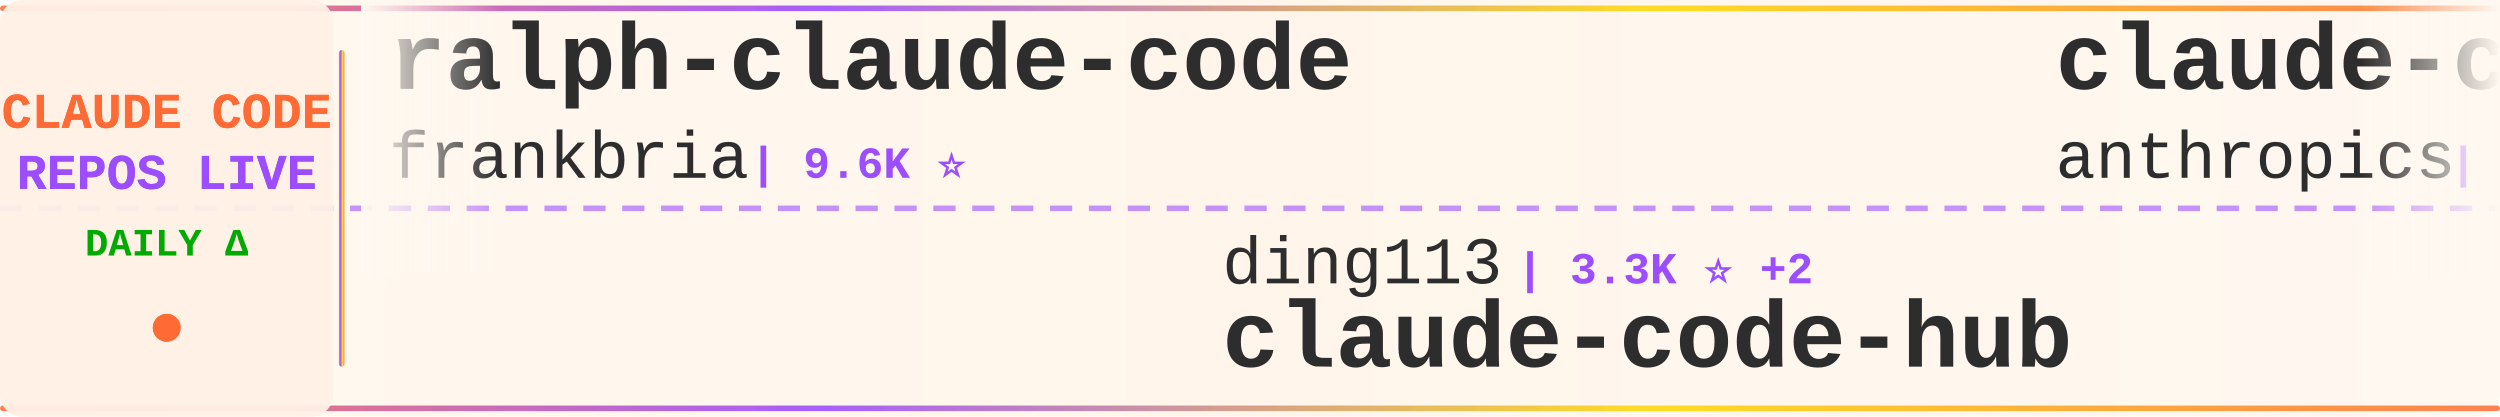
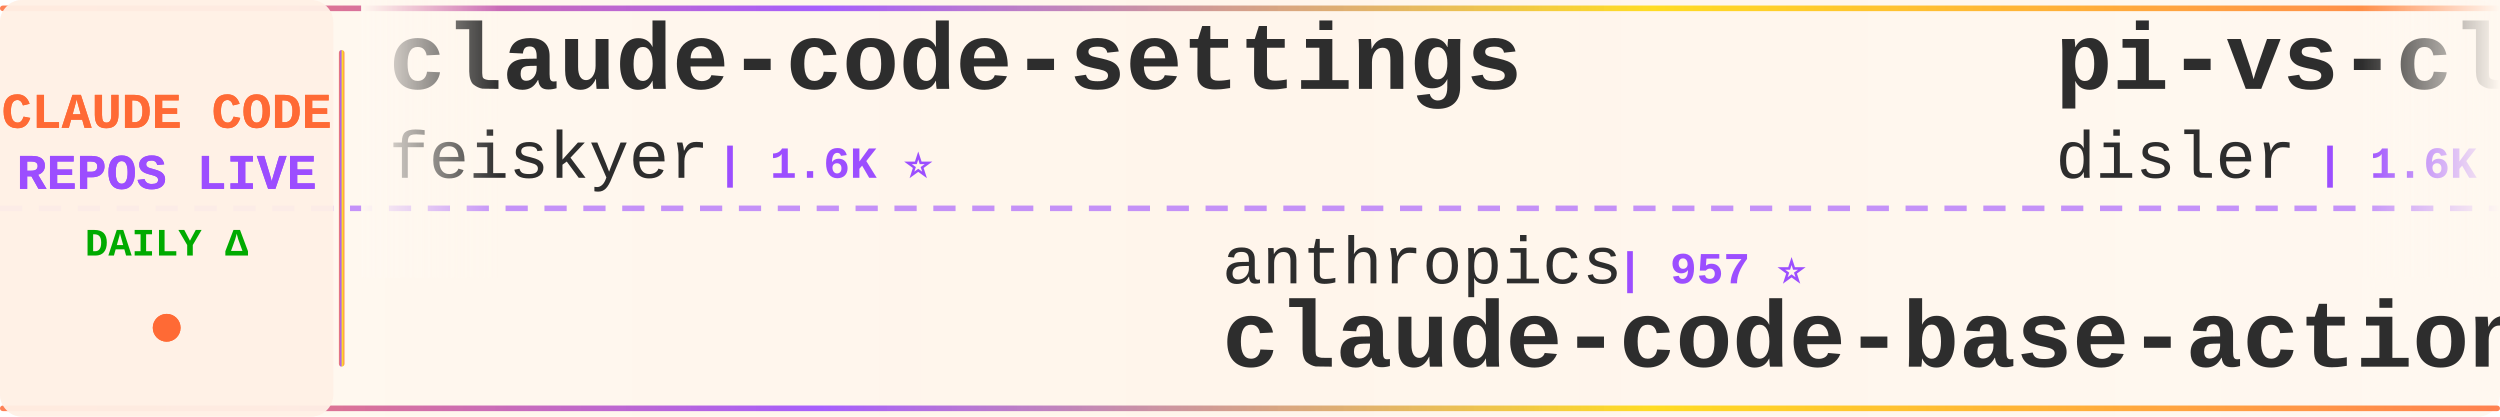
<svg xmlns="http://www.w3.org/2000/svg" width="900" height="150">
  <defs>
    <linearGradient id="tickerBg" x1="0%" y1="0%" x2="100%" y2="0%">
      <stop offset="0%" style="stop-color:#fff8f0;stop-opacity:0.98" />
      <stop offset="50%" style="stop-color:#fff5eb;stop-opacity:1" />
      <stop offset="100%" style="stop-color:#fff8f0;stop-opacity:0.98" />
    </linearGradient>
    <linearGradient id="borderGrad" x1="0%" y1="0%" x2="100%" y2="0%">
      <stop offset="0%" style="stop-color:#FF6B35;stop-opacity:0.85">
        <animate attributeName="stop-opacity" values="0.85;1;0.85" dur="2s" repeatCount="indefinite" />
      </stop>
      <stop offset="33%" style="stop-color:#9C4EFF;stop-opacity:0.9">
        <animate attributeName="stop-opacity" values="0.9;1;0.9" dur="2.2s" repeatCount="indefinite" />
      </stop>
      <stop offset="66%" style="stop-color:#FFD700;stop-opacity:0.85">
        <animate attributeName="stop-opacity" values="0.85;1;0.85" dur="1.8s" repeatCount="indefinite" />
      </stop>
      <stop offset="100%" style="stop-color:#FF6B35;stop-opacity:0.85">
        <animate attributeName="stop-opacity" values="0.85;1;0.85" dur="2s" repeatCount="indefinite" />
      </stop>
    </linearGradient>
    <filter id="textGlow">
      <feGaussianBlur stdDeviation="0.15" result="coloredBlur" />
      <feMerge>
        <feMergeNode in="coloredBlur" />
        <feMergeNode in="SourceGraphic" />
      </feMerge>
    </filter>
    <filter id="metricGlow">
      <feGaussianBlur stdDeviation="0.2" result="coloredBlur" />
      <feMerge>
        <feMergeNode in="coloredBlur" />
        <feMergeNode in="SourceGraphic" />
      </feMerge>
    </filter>
    <linearGradient id="leftFade" x1="0%" y1="0%" x2="100%" y2="0%">
      <stop offset="0%" style="stop-color:#fff8f0;stop-opacity:1" />
      <stop offset="100%" style="stop-color:#fff8f0;stop-opacity:0" />
    </linearGradient>
    <linearGradient id="rightFade" x1="0%" y1="0%" x2="100%" y2="0%">
      <stop offset="0%" style="stop-color:#fff8f0;stop-opacity:0" />
      <stop offset="100%" style="stop-color:#fff8f0;stop-opacity:1" />
    </linearGradient>
  </defs>
  <rect width="900" height="150" fill="url(#tickerBg)" rx="8" />
  <rect x="0" y="2" width="900" height="2" fill="url(#borderGrad)" rx="1" />
  <rect x="0" y="146" width="900" height="2" fill="url(#borderGrad)" rx="1" />
  <line x1="0" y1="75" x2="900" y2="75" stroke="#9C4EFF" stroke-width="2" stroke-dasharray="8 6" opacity="0.6" />
  <rect x="0" y="0" width="120" height="150" fill="#fff0e6" opacity="0.95" rx="8" />
  <text x="60" y="46" font-family="'Courier New', monospace" font-size="18" font-weight="bold" fill="#FF6B35" text-anchor="middle" filter="url(#textGlow)">
    CLAUDE CODE
  </text>
  <text x="60" y="68" font-family="'Courier New', monospace" font-size="18" font-weight="bold" fill="#9C4EFF" text-anchor="middle" filter="url(#textGlow)">
    REPOS LIVE
  </text>
  <text x="60" y="92" font-family="'Courier New', monospace" font-size="14" font-weight="bold" fill="#00aa00" text-anchor="middle">
    DAILY Δ
  </text>
  <circle cx="60" cy="118" r="5" fill="#FF6B35" filter="url(#metricGlow)">
    <animate attributeName="r" values="4;6;4" dur="1.5s" repeatCount="indefinite" />
    <animate attributeName="opacity" values="0.6;1;0.6" dur="1.5s" repeatCount="indefinite" />
  </circle>
  <rect x="122" y="18" width="2" height="114" fill="url(#borderGrad)" rx="1" />
  <clipPath id="tickerClip">
    <rect x="130" y="0" width="770" height="150" />
  </clipPath>
  <g clip-path="url(#tickerClip)">
    <g id="tickerItems">
      <animateTransform attributeName="transform" attributeType="XML" type="translate" from="0 0" to="-3000 0" dur="54s" repeatCount="indefinite" />
      <g transform="translate(0, 0)">
-         <text x="140" y="32" font-family="'Courier New', monospace" font-size="34" font-weight="bold" fill="#2d2d2d">ralph-claude-code</text>
-         <text x="140" y="64" font-family="'Courier New', monospace" font-size="24" font-weight="normal" fill="#2d2d2d" opacity="1.0">frankbria</text>
-         <text x="270" y="64" font-family="'Courier New', monospace" font-size="16" font-weight="bold" fill="#9C4EFF"> | 9.6K ⭐</text>
+         <text x="140" y="32" font-family="'Courier New', monospace" font-size="34" font-weight="bold" fill="#2d2d2d">claude-code-settings</text>
+         <text x="140" y="64" font-family="'Courier New', monospace" font-size="24" font-weight="normal" fill="#2d2d2d" opacity="1.0">feiskyer</text>
+         <text x="258" y="64" font-family="'Courier New', monospace" font-size="16" font-weight="bold" fill="#9C4EFF"> | 1.6K ⭐</text>
      </g>
      <g transform="translate(300, 0)">
-         <text x="140" y="102" font-family="'Courier New', monospace" font-size="24" font-weight="normal" fill="#2d2d2d" opacity="1.0">ding113</text>
-         <text x="246" y="102" font-family="'Courier New', monospace" font-size="16" font-weight="bold" fill="#9C4EFF"> | 3.3K ⭐ +2</text>
-         <text x="140" y="132" font-family="'Courier New', monospace" font-size="34" font-weight="bold" fill="#2d2d2d">claude-code-hub</text>
+         <text x="140" y="102" font-family="'Courier New', monospace" font-size="24" font-weight="normal" fill="#2d2d2d" opacity="1.0">anthropics</text>
+         <text x="282" y="102" font-family="'Courier New', monospace" font-size="16" font-weight="bold" fill="#9C4EFF"> | 957 ⭐</text>
+         <text x="140" y="132" font-family="'Courier New', monospace" font-size="34" font-weight="bold" fill="#2d2d2d">claude-code-base-action</text>
      </g>
      <g transform="translate(600, 0)">
-         <text x="140" y="32" font-family="'Courier New', monospace" font-size="34" font-weight="bold" fill="#2d2d2d">claude-code-base-action</text>
-         <text x="140" y="64" font-family="'Courier New', monospace" font-size="24" font-weight="normal" fill="#2d2d2d" opacity="1.0">anthropics</text>
-         <text x="282" y="64" font-family="'Courier New', monospace" font-size="16" font-weight="bold" fill="#9C4EFF"> | 957 ⭐</text>
+         <text x="140" y="32" font-family="'Courier New', monospace" font-size="34" font-weight="bold" fill="#2d2d2d">pi-vs-claude-code</text>
+         <text x="140" y="64" font-family="'Courier New', monospace" font-size="24" font-weight="normal" fill="#2d2d2d" opacity="1.0">disler</text>
+         <text x="234" y="64" font-family="'Courier New', monospace" font-size="16" font-weight="bold" fill="#9C4EFF"> | 1.6K ⭐ +2</text>
      </g>
      <g transform="translate(900, 0)">
-         <text x="140" y="102" font-family="'Courier New', monospace" font-size="24" font-weight="normal" fill="#2d2d2d" opacity="1.0">hangsman</text>
-         <text x="258" y="102" font-family="'Courier New', monospace" font-size="16" font-weight="bold" fill="#9C4EFF"> | 791 ⭐</text>
+         <text x="140" y="102" font-family="'Courier New', monospace" font-size="24" font-weight="normal" fill="#2d2d2d" opacity="1.0">OrcaWhisper</text>
+         <text x="294" y="102" font-family="'Courier New', monospace" font-size="16" font-weight="bold" fill="#9C4EFF"> | 91 ⭐</text>
+         <text x="140" y="132" font-family="'Courier New', monospace" font-size="34" font-weight="bold" fill="#2d2d2d">Claude-Code</text>
+       </g>
+       <g transform="translate(1200, 0)">
+         <text x="140" y="32" font-family="'Courier New', monospace" font-size="34" font-weight="bold" fill="#2d2d2d">Claude-Code-Source-Study</text>
+         <text x="140" y="64" font-family="'Courier New', monospace" font-size="24" font-weight="normal" fill="#2d2d2d" opacity="1.0">luyao618</text>
+         <text x="258" y="64" font-family="'Courier New', monospace" font-size="16" font-weight="bold" fill="#9C4EFF"> | 1.7K ⭐</text>
+       </g>
+       <g transform="translate(1500, 0)">
+         <text x="140" y="102" font-family="'Courier New', monospace" font-size="24" font-weight="normal" fill="#2d2d2d" opacity="1.0">Windy3f3f3f3f</text>
+         <text x="318" y="102" font-family="'Courier New', monospace" font-size="16" font-weight="bold" fill="#9C4EFF"> | 3.5K ⭐ +2</text>
+         <text x="140" y="132" font-family="'Courier New', monospace" font-size="34" font-weight="bold" fill="#2d2d2d">how-claude-code-works</text>
+       </g>
+       <g transform="translate(1800, 0)">
+         <text x="140" y="32" font-family="'Courier New', monospace" font-size="34" font-weight="bold" fill="#2d2d2d">claude-code-router</text>
+         <text x="140" y="64" font-family="'Courier New', monospace" font-size="24" font-weight="normal" fill="#2d2d2d" opacity="1.0">musistudio</text>
+         <text x="282" y="64" font-family="'Courier New', monospace" font-size="16" font-weight="bold" fill="#9C4EFF"> | 36.9K ⭐</text>
+       </g>
+       <g transform="translate(2100, 0)">
+         <text x="140" y="102" font-family="'Courier New', monospace" font-size="24" font-weight="normal" fill="#2d2d2d" opacity="1.0">AprilNEA</text>
+         <text x="258" y="102" font-family="'Courier New', monospace" font-size="16" font-weight="bold" fill="#9C4EFF"> | 391 ⭐</text>
        <text x="140" y="132" font-family="'Courier New', monospace" font-size="34" font-weight="bold" fill="#2d2d2d">claude-code-source</text>
      </g>
-       <g transform="translate(1200, 0)">
-         <text x="140" y="32" font-family="'Courier New', monospace" font-size="34" font-weight="bold" fill="#2d2d2d">skills</text>
-         <text x="140" y="64" font-family="'Courier New', monospace" font-size="24" font-weight="normal" fill="#2d2d2d" opacity="1.0">anthropics</text>
-         <text x="282" y="64" font-family="'Courier New', monospace" font-size="16" font-weight="bold" fill="#9C4EFF"> | 171.6K ⭐ +49</text>
-       </g>
-       <g transform="translate(1500, 0)">
-         <text x="140" y="102" font-family="'Courier New', monospace" font-size="24" font-weight="normal" fill="#2d2d2d" opacity="1.0">huangjia2019</text>
-         <text x="306" y="102" font-family="'Courier New', monospace" font-size="16" font-weight="bold" fill="#9C4EFF"> | 1.1K ⭐</text>
-         <text x="140" y="132" font-family="'Courier New', monospace" font-size="34" font-weight="bold" fill="#2d2d2d">claude-code-engineering</text>
-       </g>
-       <g transform="translate(1800, 0)">
+       <g transform="translate(2400, 0)">
        <text x="140" y="32" font-family="'Courier New', monospace" font-size="34" font-weight="bold" fill="#2d2d2d">Claude-Code</text>
-         <text x="140" y="64" font-family="'Courier New', monospace" font-size="24" font-weight="normal" fill="#2d2d2d" opacity="1.0">OrcaWhisper</text>
-         <text x="294" y="64" font-family="'Courier New', monospace" font-size="16" font-weight="bold" fill="#9C4EFF"> | 91 ⭐</text>
-       </g>
-       <g transform="translate(2100, 0)">
-         <text x="140" y="102" font-family="'Courier New', monospace" font-size="24" font-weight="normal" fill="#2d2d2d" opacity="1.0">VILA-Lab</text>
-         <text x="258" y="102" font-family="'Courier New', monospace" font-size="16" font-weight="bold" fill="#9C4EFF"> | 2.1K ⭐</text>
-         <text x="140" y="132" font-family="'Courier New', monospace" font-size="34" font-weight="bold" fill="#2d2d2d">Dive-into-Claude-Code</text>
-       </g>
-       <g transform="translate(2400, 0)">
-         <text x="140" y="32" font-family="'Courier New', monospace" font-size="34" font-weight="bold" fill="#2d2d2d">claude-code-infrastructu...</text>
-         <text x="140" y="64" font-family="'Courier New', monospace" font-size="24" font-weight="normal" fill="#2d2d2d" opacity="1.0">diet103</text>
-         <text x="246" y="64" font-family="'Courier New', monospace" font-size="16" font-weight="bold" fill="#9C4EFF"> | 10.0K ⭐</text>
+         <text x="140" y="64" font-family="'Courier New', monospace" font-size="24" font-weight="normal" fill="#2d2d2d" opacity="1.0">pengchengneo</text>
+         <text x="306" y="64" font-family="'Courier New', monospace" font-size="16" font-weight="bold" fill="#9C4EFF"> | 1.8K ⭐ -1</text>
      </g>
      <g transform="translate(2700, 0)">
-         <text x="140" y="102" font-family="'Courier New', monospace" font-size="24" font-weight="normal" fill="#2d2d2d" opacity="1.0">lintsinghua</text>
-         <text x="294" y="102" font-family="'Courier New', monospace" font-size="16" font-weight="bold" fill="#9C4EFF"> | 4.1K ⭐ +3</text>
-         <text x="140" y="132" font-family="'Courier New', monospace" font-size="34" font-weight="bold" fill="#2d2d2d">claude-code-book</text>
+         <text x="140" y="102" font-family="'Courier New', monospace" font-size="24" font-weight="normal" fill="#2d2d2d" opacity="1.0">alejandrobalderas</text>
+         <text x="366" y="102" font-family="'Courier New', monospace" font-size="16" font-weight="bold" fill="#9C4EFF"> | 2.8K ⭐</text>
+         <text x="140" y="132" font-family="'Courier New', monospace" font-size="34" font-weight="bold" fill="#2d2d2d">claude-code-from-source</text>
      </g>
      <g transform="translate(3000, 0)">
-         <text x="140" y="32" font-family="'Courier New', monospace" font-size="34" font-weight="bold" fill="#2d2d2d">ralph-claude-code</text>
-         <text x="140" y="64" font-family="'Courier New', monospace" font-size="24" font-weight="normal" fill="#2d2d2d" opacity="1.0">frankbria</text>
-         <text x="270" y="64" font-family="'Courier New', monospace" font-size="16" font-weight="bold" fill="#9C4EFF"> | 9.6K ⭐</text>
+         <text x="140" y="32" font-family="'Courier New', monospace" font-size="34" font-weight="bold" fill="#2d2d2d">claude-code-settings</text>
+         <text x="140" y="64" font-family="'Courier New', monospace" font-size="24" font-weight="normal" fill="#2d2d2d" opacity="1.0">feiskyer</text>
+         <text x="258" y="64" font-family="'Courier New', monospace" font-size="16" font-weight="bold" fill="#9C4EFF"> | 1.6K ⭐</text>
      </g>
      <g transform="translate(3300, 0)">
-         <text x="140" y="102" font-family="'Courier New', monospace" font-size="24" font-weight="normal" fill="#2d2d2d" opacity="1.0">ding113</text>
-         <text x="246" y="102" font-family="'Courier New', monospace" font-size="16" font-weight="bold" fill="#9C4EFF"> | 3.3K ⭐ +2</text>
-         <text x="140" y="132" font-family="'Courier New', monospace" font-size="34" font-weight="bold" fill="#2d2d2d">claude-code-hub</text>
+         <text x="140" y="102" font-family="'Courier New', monospace" font-size="24" font-weight="normal" fill="#2d2d2d" opacity="1.0">anthropics</text>
+         <text x="282" y="102" font-family="'Courier New', monospace" font-size="16" font-weight="bold" fill="#9C4EFF"> | 957 ⭐</text>
+         <text x="140" y="132" font-family="'Courier New', monospace" font-size="34" font-weight="bold" fill="#2d2d2d">claude-code-base-action</text>
      </g>
      <g transform="translate(3600, 0)">
-         <text x="140" y="32" font-family="'Courier New', monospace" font-size="34" font-weight="bold" fill="#2d2d2d">claude-code-base-action</text>
-         <text x="140" y="64" font-family="'Courier New', monospace" font-size="24" font-weight="normal" fill="#2d2d2d" opacity="1.0">anthropics</text>
-         <text x="282" y="64" font-family="'Courier New', monospace" font-size="16" font-weight="bold" fill="#9C4EFF"> | 957 ⭐</text>
+         <text x="140" y="32" font-family="'Courier New', monospace" font-size="34" font-weight="bold" fill="#2d2d2d">pi-vs-claude-code</text>
+         <text x="140" y="64" font-family="'Courier New', monospace" font-size="24" font-weight="normal" fill="#2d2d2d" opacity="1.0">disler</text>
+         <text x="234" y="64" font-family="'Courier New', monospace" font-size="16" font-weight="bold" fill="#9C4EFF"> | 1.6K ⭐ +2</text>
      </g>
      <g transform="translate(3900, 0)">
-         <text x="140" y="102" font-family="'Courier New', monospace" font-size="24" font-weight="normal" fill="#2d2d2d" opacity="1.0">hangsman</text>
-         <text x="258" y="102" font-family="'Courier New', monospace" font-size="16" font-weight="bold" fill="#9C4EFF"> | 791 ⭐</text>
-         <text x="140" y="132" font-family="'Courier New', monospace" font-size="34" font-weight="bold" fill="#2d2d2d">claude-code-source</text>
+         <text x="140" y="102" font-family="'Courier New', monospace" font-size="24" font-weight="normal" fill="#2d2d2d" opacity="1.0">OrcaWhisper</text>
+         <text x="294" y="102" font-family="'Courier New', monospace" font-size="16" font-weight="bold" fill="#9C4EFF"> | 91 ⭐</text>
+         <text x="140" y="132" font-family="'Courier New', monospace" font-size="34" font-weight="bold" fill="#2d2d2d">Claude-Code</text>
      </g>
    </g>
  </g>
  <rect x="130" y="0" width="50" height="100" fill="url(#leftFade)" />
  <rect x="850" y="0" width="50" height="100" fill="url(#rightFade)" />
</svg>
